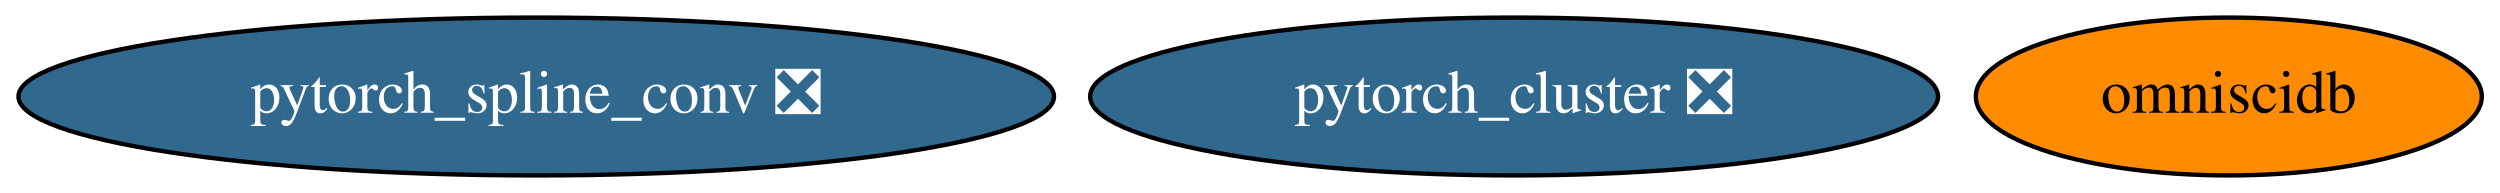
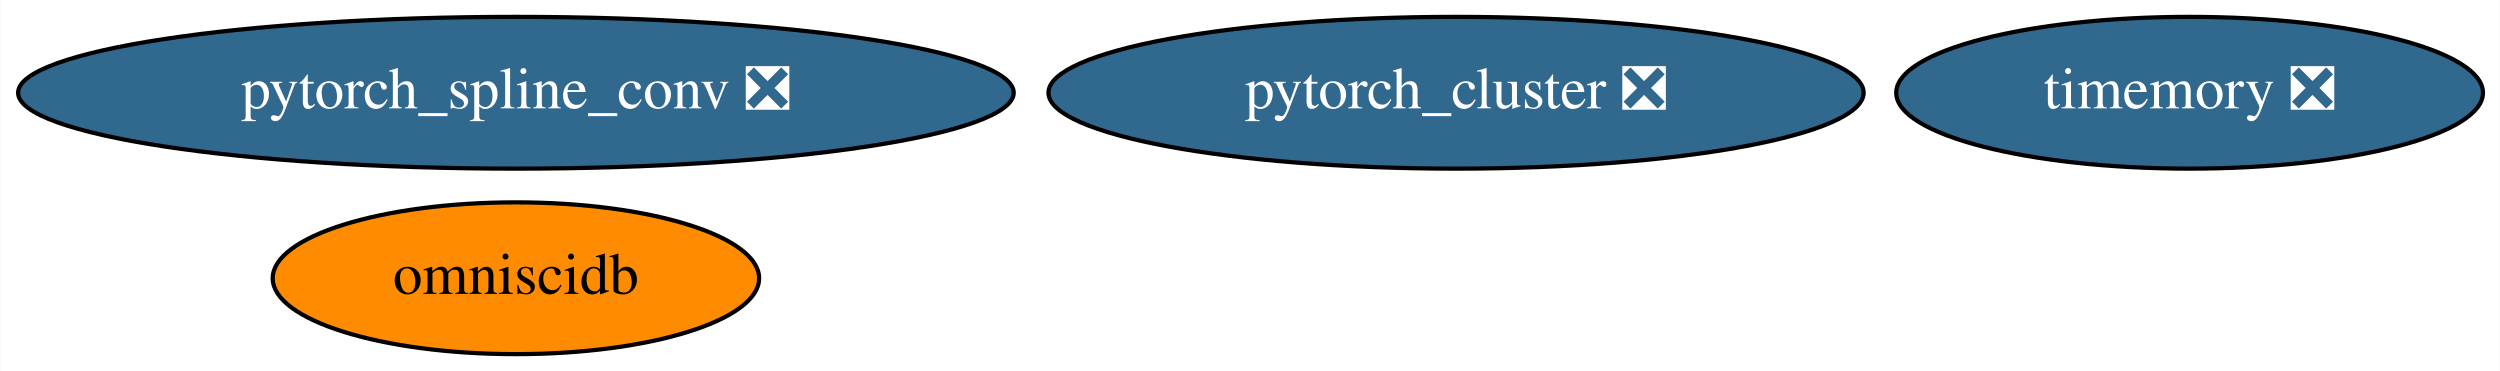
- <svg xmlns="http://www.w3.org/2000/svg" xmlns:xlink="http://www.w3.org/1999/xlink" width="570pt" height="44pt" viewBox="0.00 0.00 570.13 44.00">
-   <g id="graph0" class="graph" transform="scale(1 1) rotate(0) translate(4 40)">
-     <polygon fill="white" stroke="transparent" points="-4,4 -4,-40 566.13,-40 566.13,4 -4,4" />
+ <svg xmlns="http://www.w3.org/2000/svg" xmlns:xlink="http://www.w3.org/1999/xlink" width="593pt" height="88pt" viewBox="0.00 0.00 592.83 88.00">
+   <g id="graph0" class="graph" transform="scale(1 1) rotate(0) translate(4 84)">
+     <polygon fill="white" stroke="transparent" points="-4,4 -4,-84 588.83,-84 588.83,4 -4,4" />
    <g id="node1" class="node">
      <g id="a_node1">
        <a xlink:href="https://github.com/conda-forge/pytorch_cluster-feedstock/pull/19" xlink:title="pytorch_cluster ❎">
-           <ellipse fill="#31688e" stroke="black" cx="341.29" cy="-18" rx="96.68" ry="18" />
-           <text text-anchor="middle" x="341.29" y="-14.3" font-family="Times,serif" font-size="14.00" fill="white">pytorch_cluster ❎</text>
+           <ellipse fill="#31688e" stroke="black" cx="341.29" cy="-62" rx="96.68" ry="18" />
+           <text text-anchor="middle" x="341.29" y="-58.3" font-family="Times,serif" font-size="14.00" fill="white">pytorch_cluster ❎</text>
        </a>
      </g>
    </g>
    <g id="node2" class="node">
      <g id="a_node2">
        <a xlink:href="https://github.com/conda-forge/pytorch_spline_conv-feedstock/pull/13" xlink:title="pytorch_spline_conv ❎">
-           <ellipse fill="#31688e" stroke="black" cx="118.29" cy="-18" rx="118.08" ry="18" />
-           <text text-anchor="middle" x="118.29" y="-14.3" font-family="Times,serif" font-size="14.00" fill="white">pytorch_spline_conv ❎</text>
+           <ellipse fill="#31688e" stroke="black" cx="118.29" cy="-62" rx="118.08" ry="18" />
+           <text text-anchor="middle" x="118.29" y="-58.3" font-family="Times,serif" font-size="14.00" fill="white">pytorch_spline_conv ❎</text>
        </a>
      </g>
    </g>
    <g id="node3" class="node">
      <g id="a_node3">
        <a xlink:href="https://github.com/conda-forge/omniscidb-feedstock" xlink:title="omniscidb">
-           <ellipse fill="#ff8c00" stroke="black" cx="504.29" cy="-18" rx="57.69" ry="18" />
-           <text text-anchor="middle" x="504.29" y="-14.3" font-family="Times,serif" font-size="14.00">omniscidb</text>
+           <ellipse fill="#ff8c00" stroke="black" cx="118.29" cy="-18" rx="57.69" ry="18" />
+           <text text-anchor="middle" x="118.29" y="-14.3" font-family="Times,serif" font-size="14.00">omniscidb</text>
+         </a>
+       </g>
+     </g>
+     <g id="node4" class="node">
+       <g id="a_node4">
+         <a xlink:href="https://github.com/conda-forge/timemory-feedstock/pull/9" xlink:title="timemory ❎">
+           <ellipse fill="#31688e" stroke="black" cx="515.29" cy="-62" rx="69.59" ry="18" />
+           <text text-anchor="middle" x="515.29" y="-58.3" font-family="Times,serif" font-size="14.00" fill="white">timemory ❎</text>
        </a>
      </g>
    </g>
  </g>
</svg>
